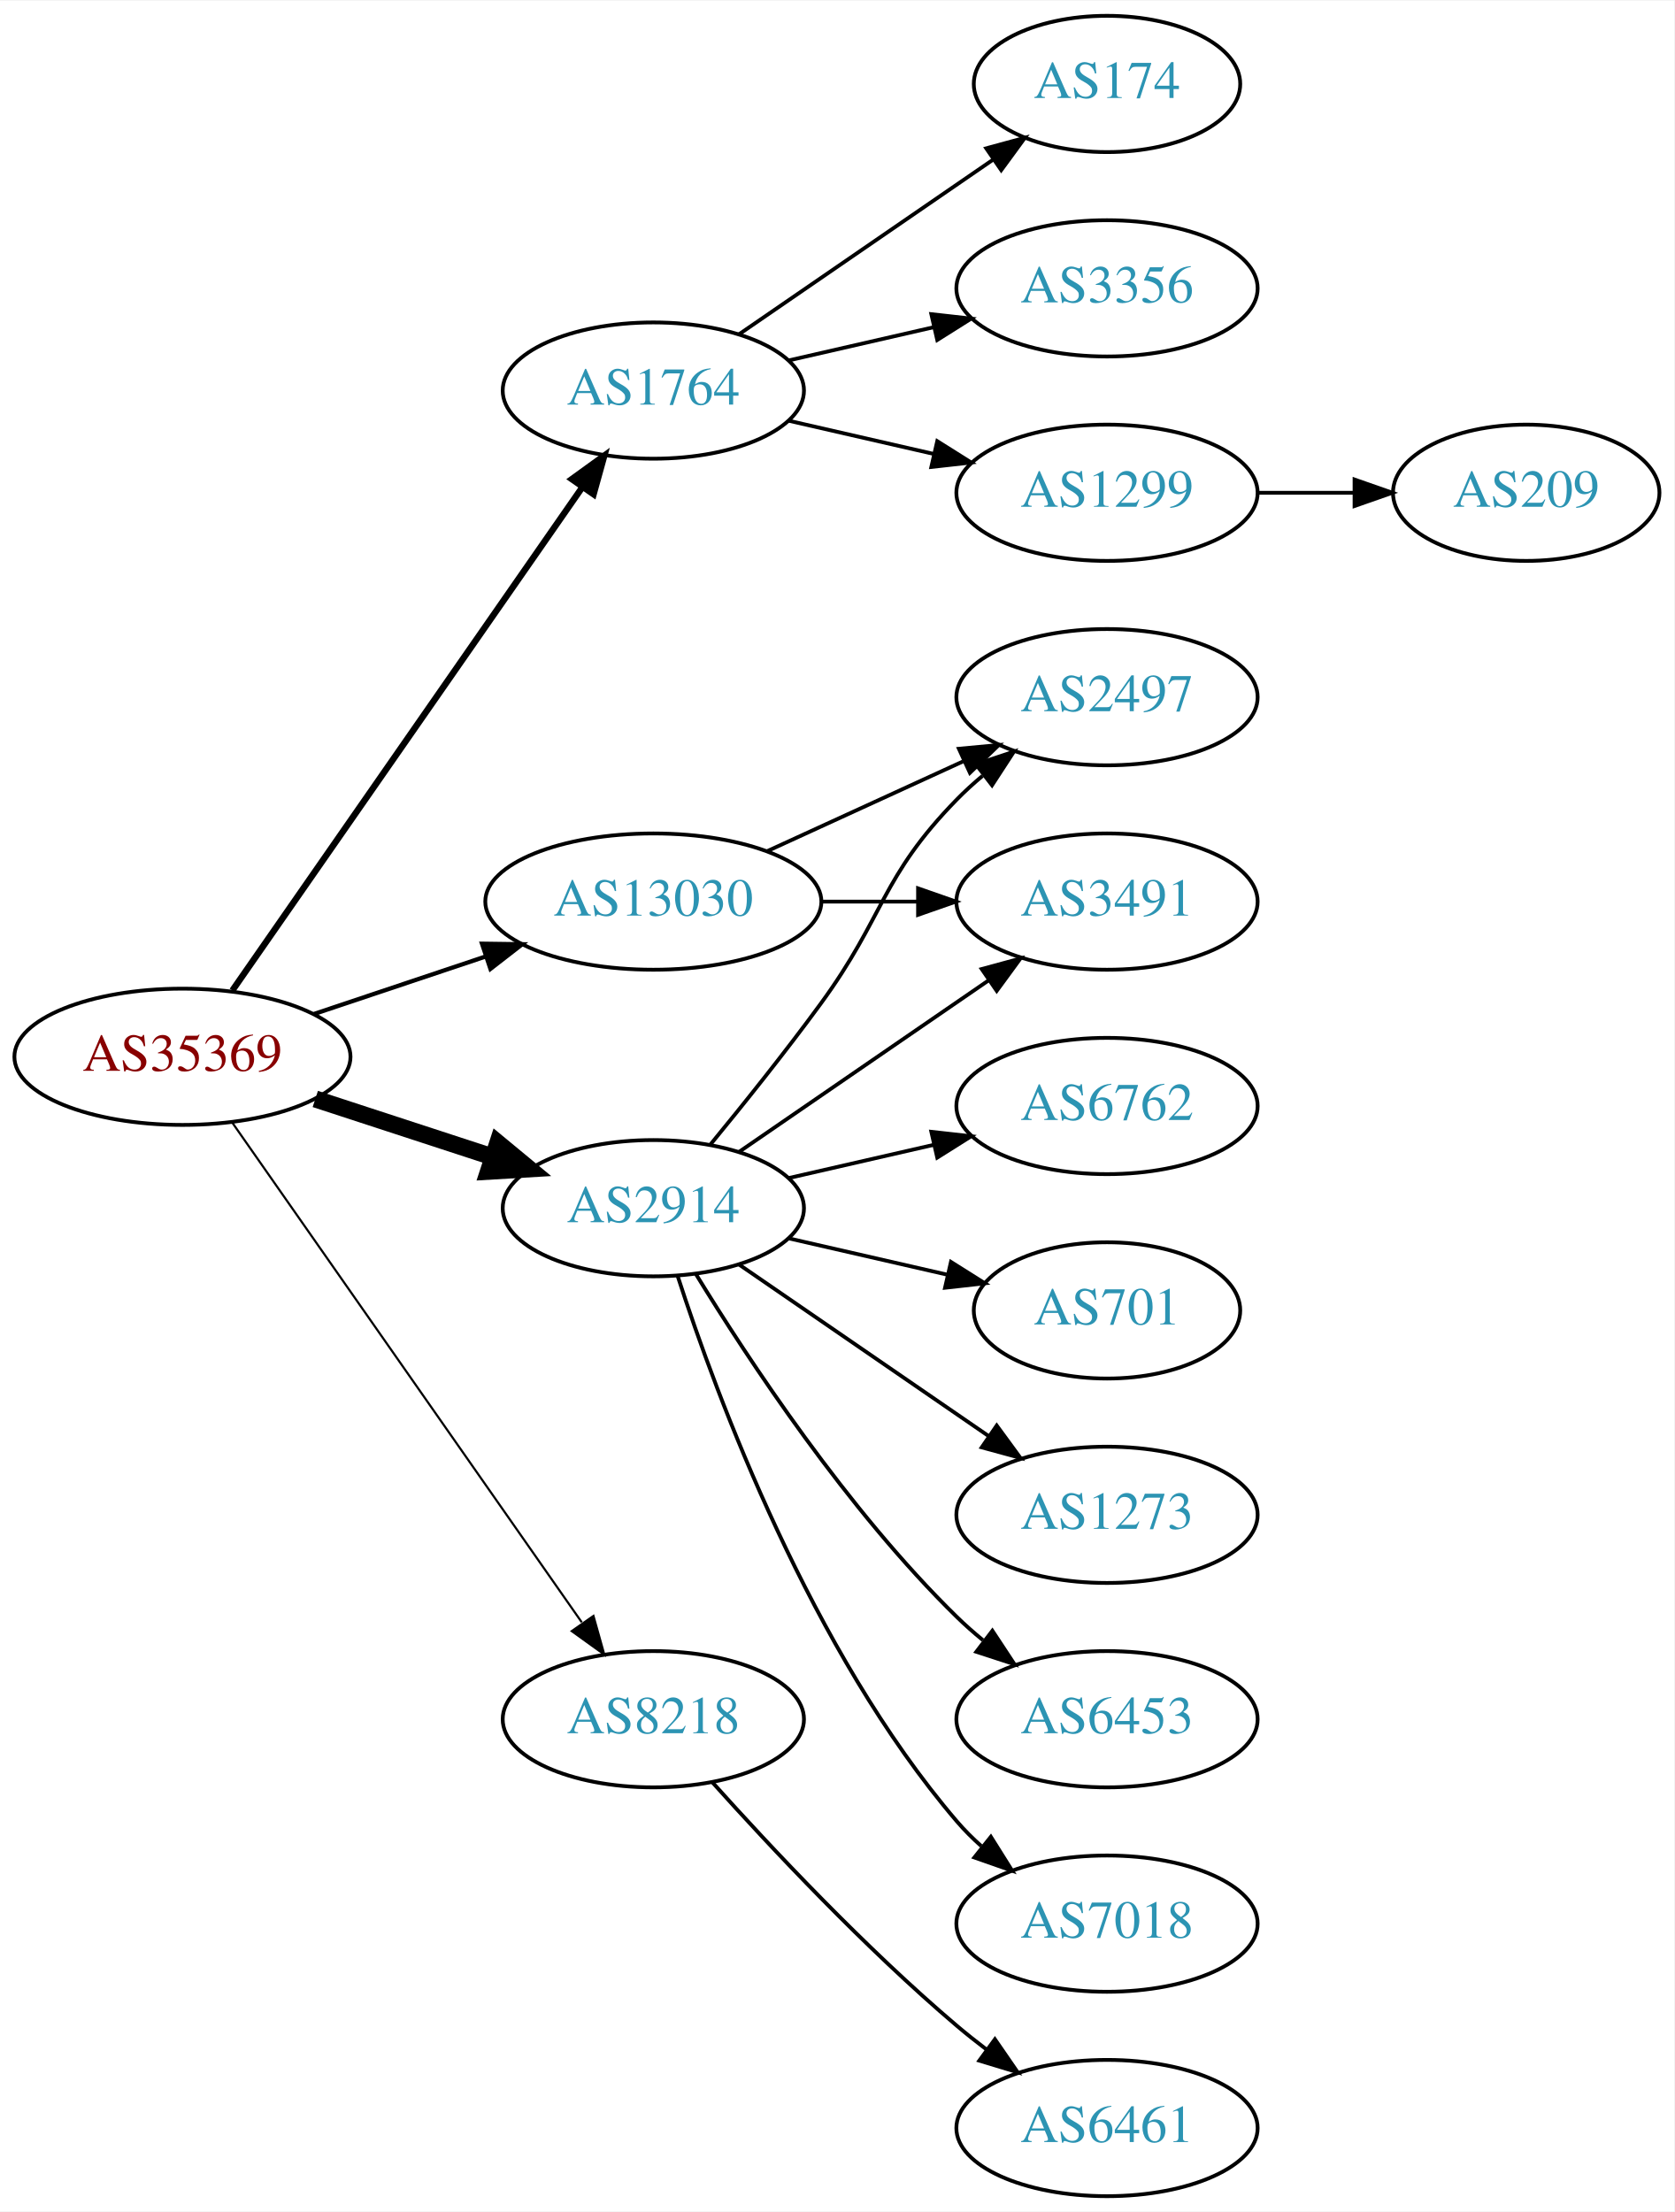
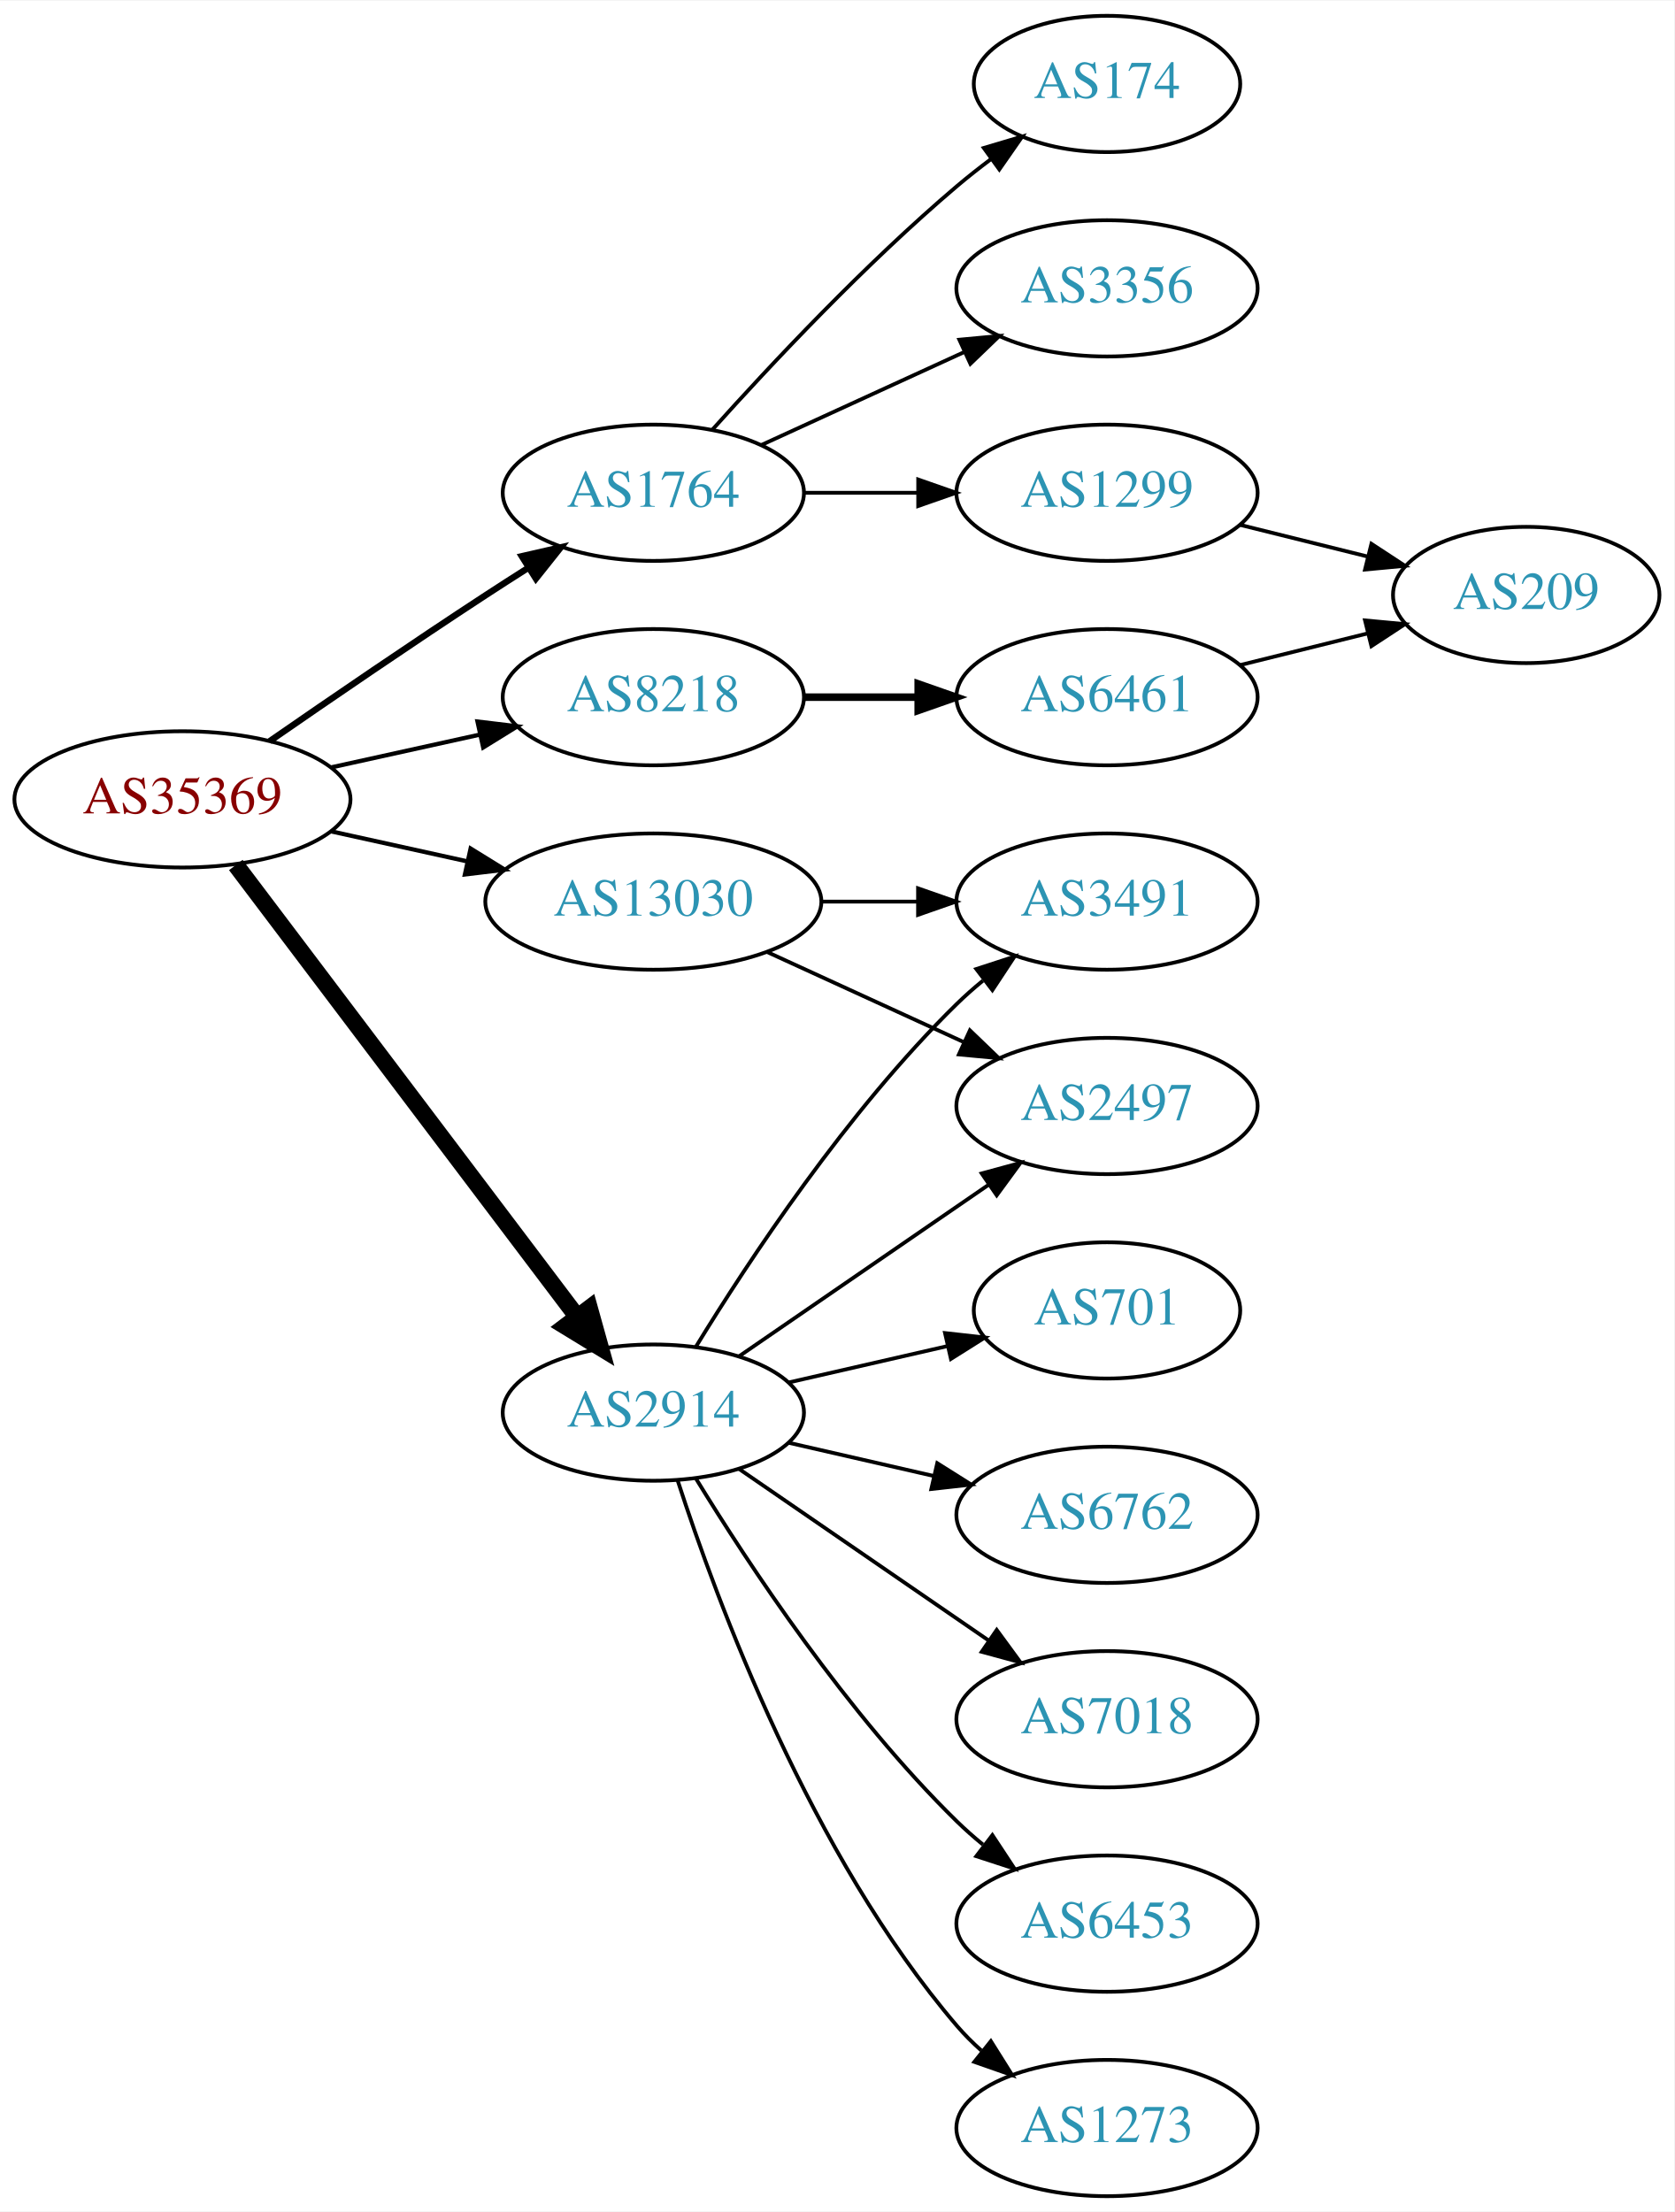
<svg xmlns="http://www.w3.org/2000/svg" xmlns:xlink="http://www.w3.org/1999/xlink" width="442pt" height="584pt" viewBox="0.00 0.00 442.27 584.00">
  <g id="graph0" class="graph" transform="scale(1 1) rotate(0) translate(4 580)">
    <polygon fill="white" stroke="none" points="-4,4 -4,-580 438.271,-580 438.271,4 -4,4" />
    <g id="node1" class="node">
      <g id="a_node1">
        <a xlink:href="/asn/35369" xlink:title="AS35369 ~ LINZAG-TELEKOM-AS [AT]">
-           <ellipse fill="#ffffff" stroke="black" cx="44.196" cy="-301" rx="44.393" ry="18" />
-           <text text-anchor="middle" x="44.196" y="-297.3" font-family="Times,serif" font-size="14.00" fill="#880000">AS35369</text>
+           <ellipse fill="#ffffff" stroke="black" cx="44.196" cy="-369" rx="44.393" ry="18" />
+           <text text-anchor="middle" x="44.196" y="-365.3" font-family="Times,serif" font-size="14.00" fill="#880000">AS35369</text>
        </a>
      </g>
    </g>
    <g id="node2" class="node">
      <g id="a_node2">
        <a xlink:href="/asn/1764" xlink:title="AS1764 ~ NEXTLAYER-AS [AT]">
-           <ellipse fill="#ffffff" stroke="black" cx="168.588" cy="-477" rx="39.794" ry="18" />
-           <text text-anchor="middle" x="168.588" y="-473.3" font-family="Times,serif" font-size="14.00" fill="#2c94b3">AS1764</text>
+           <ellipse fill="#ffffff" stroke="black" cx="168.588" cy="-450" rx="39.794" ry="18" />
+           <text text-anchor="middle" x="168.588" y="-446.3" font-family="Times,serif" font-size="14.00" fill="#2c94b3">AS1764</text>
        </a>
      </g>
    </g>
    <g id="edge1" class="edge">
-       <path fill="none" stroke="black" stroke-width="1.688" d="M57.379,-318.519C79.062,-349.699 124.437,-414.948 149.678,-451.245" />
-       <polygon fill="black" stroke="black" stroke-width="1.688" points="147.052,-453.6 155.635,-459.811 152.799,-449.603 147.052,-453.6" />
+       <path fill="none" stroke="black" stroke-width="1.688" d="M67.227,-384.367C83.029,-395.305 104.886,-410.261 124.392,-423 127.974,-425.339 131.745,-427.759 135.505,-430.144" />
+       <polygon fill="black" stroke="black" stroke-width="1.688" points="133.838,-433.231 144.166,-435.596 137.567,-427.307 133.838,-433.231" />
    </g>
    <g id="node3" class="node">
      <g id="a_node3">
        <a xlink:href="/asn/2914" xlink:title="AS2914 ~ NTT America, Inc. [US]">
-           <ellipse fill="#ffffff" stroke="black" cx="168.588" cy="-261" rx="39.794" ry="18" />
-           <text text-anchor="middle" x="168.588" y="-257.3" font-family="Times,serif" font-size="14.00" fill="#2c94b3">AS2914</text>
+           <ellipse fill="#ffffff" stroke="black" cx="168.588" cy="-207" rx="39.794" ry="18" />
+           <text text-anchor="middle" x="168.588" y="-203.3" font-family="Times,serif" font-size="14.00" fill="#2c94b3">AS2914</text>
        </a>
      </g>
    </g>
    <g id="edge2" class="edge">
-       <path fill="none" stroke="black" stroke-width="4.5" d="M79.289,-289.858C93.795,-285.117 110.846,-279.544 126.077,-274.567" />
-       <polygon fill="black" stroke="black" stroke-width="4.5" points="127.496,-278.245 135.778,-271.396 125.05,-270.76 127.496,-278.245" />
+       <path fill="none" stroke="black" stroke-width="4.5" d="M58.294,-351.663C79.919,-323.04 123.19,-265.767 148.312,-232.514" />
+       <polygon fill="black" stroke="black" stroke-width="4.5" points="151.698,-234.565 154.584,-224.212 145.415,-229.817 151.698,-234.565" />
    </g>
    <g id="node4" class="node">
      <g id="a_node4">
        <a xlink:href="/asn/8218" xlink:title="AS8218 ~ legacy Neotelecoms [FR]">
-           <ellipse fill="#ffffff" stroke="black" cx="168.588" cy="-126" rx="39.794" ry="18" />
-           <text text-anchor="middle" x="168.588" y="-122.3" font-family="Times,serif" font-size="14.00" fill="#2c94b3">AS8218</text>
+           <ellipse fill="#ffffff" stroke="black" cx="168.588" cy="-396" rx="39.794" ry="18" />
+           <text text-anchor="middle" x="168.588" y="-392.3" font-family="Times,serif" font-size="14.00" fill="#2c94b3">AS8218</text>
        </a>
      </g>
    </g>
    <g id="edge3" class="edge">
-       <path fill="none" stroke="black" stroke-width="0.562" d="M57.379,-283.581C79.062,-252.578 124.437,-187.699 149.678,-151.608" />
-       <polygon fill="black" stroke="black" stroke-width="0.562" points="152.772,-153.292 155.635,-143.091 147.036,-149.28 152.772,-153.292" />
+       <path fill="none" stroke="black" stroke-width="1.125" d="M83.586,-377.469C95.977,-380.202 109.824,-383.257 122.644,-386.085" />
+       <polygon fill="black" stroke="black" stroke-width="1.125" points="122.14,-389.558 132.659,-388.295 123.648,-382.722 122.14,-389.558" />
    </g>
    <g id="node5" class="node">
      <g id="a_node5">
        <a xlink:href="/asn/13030" xlink:title="AS13030 ~ Init7 (Switzerland) Ltd. [CH]">
          <ellipse fill="#ffffff" stroke="black" cx="168.588" cy="-342" rx="44.393" ry="18" />
          <text text-anchor="middle" x="168.588" y="-338.3" font-family="Times,serif" font-size="14.00" fill="#2c94b3">AS13030</text>
        </a>
      </g>
    </g>
    <g id="edge4" class="edge">
-       <path fill="none" stroke="black" stroke-width="1.125" d="M78.964,-312.312C93.01,-317.017 109.488,-322.537 124.399,-327.532" />
-       <polygon fill="black" stroke="black" stroke-width="1.125" points="123.336,-330.867 133.93,-330.725 125.56,-324.23 123.336,-330.867" />
+       <path fill="none" stroke="black" stroke-width="1.125" d="M83.586,-360.531C94.978,-358.018 107.6,-355.233 119.525,-352.603" />
+       <polygon fill="black" stroke="black" stroke-width="1.125" points="120.323,-356.011 129.335,-350.439 118.815,-349.175 120.323,-356.011" />
    </g>
    <g id="node6" class="node">
      <g id="a_node6">
        <a xlink:href="/asn/174" xlink:title="AS174 ~ Cogent Communications [US]">
          <ellipse fill="#ffffff" stroke="black" cx="288.431" cy="-558" rx="35.194" ry="18" />
          <text text-anchor="middle" x="288.431" y="-554.3" font-family="Times,serif" font-size="14.00" fill="#2c94b3">AS174</text>
        </a>
      </g>
    </g>
    <g id="edge5" class="edge">
-       <path fill="none" stroke="black" d="M191.202,-491.857C210.04,-504.805 237.519,-523.693 258.295,-537.973" />
-       <polygon fill="black" stroke="black" points="256.52,-541.001 266.744,-543.781 260.486,-535.232 256.52,-541.001" />
+       <path fill="none" stroke="black" d="M184.234,-466.725C199.535,-483.765 224.632,-510.523 248.784,-531 251.637,-533.418 254.702,-535.833 257.813,-538.169" />
+       <polygon fill="black" stroke="black" points="255.886,-541.095 266.041,-544.116 259.986,-535.422 255.886,-541.095" />
    </g>
    <g id="node7" class="node">
      <g id="a_node7">
+         <a xlink:href="/asn/1299" xlink:title="AS1299 ~ Telia Carrier [EU]">
+           <ellipse fill="#ffffff" stroke="black" cx="288.431" cy="-450" rx="39.794" ry="18" />
+           <text text-anchor="middle" x="288.431" y="-446.3" font-family="Times,serif" font-size="14.00" fill="#2c94b3">AS1299</text>
+         </a>
+       </g>
+     </g>
+     <g id="edge6" class="edge">
+       <path fill="none" stroke="black" d="M208.501,-450C218.054,-450 228.404,-450 238.367,-450" />
+       <polygon fill="black" stroke="black" points="238.559,-453.5 248.559,-450 238.559,-446.5 238.559,-453.5" />
+     </g>
+     <g id="node8" class="node">
+       <g id="a_node8">
        <a xlink:href="/asn/3356" xlink:title="AS3356 ~ Level 3 Parent, LLC [US]">
          <ellipse fill="#ffffff" stroke="black" cx="288.431" cy="-504" rx="39.794" ry="18" />
          <text text-anchor="middle" x="288.431" y="-500.3" font-family="Times,serif" font-size="14.00" fill="#2c94b3">AS3356</text>
        </a>
      </g>
    </g>
-     <g id="edge6" class="edge">
-       <path fill="none" stroke="black" d="M204.308,-484.955C216.307,-487.704 229.928,-490.825 242.621,-493.733" />
-       <polygon fill="black" stroke="black" points="242.023,-497.187 252.552,-496.009 243.587,-490.364 242.023,-497.187" />
-     </g>
-     <g id="node8" class="node">
-       <g id="a_node8">
-         <a xlink:href="/asn/1299" xlink:title="AS1299 ~ Telia Carrier [EU]">
-           <ellipse fill="#ffffff" stroke="black" cx="288.431" cy="-450" rx="39.794" ry="18" />
-           <text text-anchor="middle" x="288.431" y="-446.3" font-family="Times,serif" font-size="14.00" fill="#2c94b3">AS1299</text>
-         </a>
-       </g>
-     </g>
    <g id="edge7" class="edge">
-       <path fill="none" stroke="black" d="M204.308,-469.045C216.307,-466.296 229.928,-463.175 242.621,-460.267" />
-       <polygon fill="black" stroke="black" points="243.587,-463.636 252.552,-457.991 242.023,-456.813 243.587,-463.636" />
+       <path fill="none" stroke="black" d="M197.217,-462.661C213.174,-469.973 233.445,-479.261 250.727,-487.181" />
+       <polygon fill="black" stroke="black" points="249.426,-490.435 259.975,-491.419 252.342,-484.071 249.426,-490.435" />
    </g>
    <g id="node10" class="node">
      <g id="a_node10">
        <a xlink:href="/asn/6453" xlink:title="AS6453 ~ TATA COMMUNICATIONS (AMERICA) INC [US]">
-           <ellipse fill="#ffffff" stroke="black" cx="288.431" cy="-126" rx="39.794" ry="18" />
-           <text text-anchor="middle" x="288.431" y="-122.3" font-family="Times,serif" font-size="14.00" fill="#2c94b3">AS6453</text>
+           <ellipse fill="#ffffff" stroke="black" cx="288.431" cy="-72" rx="39.794" ry="18" />
+           <text text-anchor="middle" x="288.431" y="-68.3" font-family="Times,serif" font-size="14.00" fill="#2c94b3">AS6453</text>
        </a>
      </g>
    </g>
    <g id="edge9" class="edge">
-       <path fill="none" stroke="black" d="M179.854,-243.56C193.662,-221.009 219.851,-181.278 248.784,-153 250.924,-150.908 253.242,-148.863 255.642,-146.894" />
-       <polygon fill="black" stroke="black" points="258.152,-149.382 263.983,-140.536 253.908,-143.815 258.152,-149.382" />
+       <path fill="none" stroke="black" d="M179.854,-189.56C193.662,-167.009 219.851,-127.278 248.784,-99 250.924,-96.908 253.242,-94.863 255.642,-92.894" />
+       <polygon fill="black" stroke="black" points="258.152,-95.382 263.983,-86.536 253.908,-89.815 258.152,-95.382" />
    </g>
    <g id="node11" class="node">
      <g id="a_node11">
-         <a xlink:href="/asn/7018" xlink:title="AS7018 ~ AT&amp;T Services, Inc. [US]">
-           <ellipse fill="#ffffff" stroke="black" cx="288.431" cy="-72" rx="39.794" ry="18" />
-           <text text-anchor="middle" x="288.431" y="-68.3" font-family="Times,serif" font-size="14.00" fill="#2c94b3">AS7018</text>
+         <a xlink:href="/asn/1273" xlink:title="AS1273 ~ Vodafone Group PLC [EU]">
+           <ellipse fill="#ffffff" stroke="black" cx="288.431" cy="-18" rx="39.794" ry="18" />
+           <text text-anchor="middle" x="288.431" y="-14.3" font-family="Times,serif" font-size="14.00" fill="#2c94b3">AS1273</text>
        </a>
      </g>
    </g>
    <g id="edge10" class="edge">
-       <path fill="none" stroke="black" d="M175.035,-243.009C185.349,-211.184 210.212,-144.073 248.784,-99 250.73,-96.726 252.908,-94.551 255.213,-92.493" />
-       <polygon fill="black" stroke="black" points="257.75,-94.947 263.382,-85.973 253.383,-89.476 257.75,-94.947" />
+       <path fill="none" stroke="black" d="M175.035,-189.009C185.349,-157.184 210.212,-90.073 248.784,-45 250.73,-42.726 252.908,-40.551 255.213,-38.493" />
+       <polygon fill="black" stroke="black" points="257.75,-40.947 263.382,-31.973 253.383,-35.476 257.75,-40.947" />
    </g>
    <g id="node12" class="node">
      <g id="a_node12">
+         <a xlink:href="/asn/2497" xlink:title="AS2497 ~ Internet Initiative Japan Inc. [JP]">
+           <ellipse fill="#ffffff" stroke="black" cx="288.431" cy="-288" rx="39.794" ry="18" />
+           <text text-anchor="middle" x="288.431" y="-284.3" font-family="Times,serif" font-size="14.00" fill="#2c94b3">AS2497</text>
+         </a>
+       </g>
+     </g>
+     <g id="edge11" class="edge">
+       <path fill="none" stroke="black" d="M191.202,-221.857C209.691,-234.565 236.505,-252.995 257.134,-267.175" />
+       <polygon fill="black" stroke="black" points="255.331,-270.183 265.555,-272.963 259.296,-264.414 255.331,-270.183" />
+     </g>
+     <g id="node13" class="node">
+       <g id="a_node13">
        <a xlink:href="/asn/3491" xlink:title="AS3491 ~ PCCW Global, Inc. [US]">
          <ellipse fill="#ffffff" stroke="black" cx="288.431" cy="-342" rx="39.794" ry="18" />
          <text text-anchor="middle" x="288.431" y="-338.3" font-family="Times,serif" font-size="14.00" fill="#2c94b3">AS3491</text>
        </a>
      </g>
    </g>
-     <g id="edge11" class="edge">
-       <path fill="none" stroke="black" d="M191.202,-275.857C209.691,-288.565 236.505,-306.995 257.134,-321.175" />
-       <polygon fill="black" stroke="black" points="255.331,-324.183 265.555,-326.963 259.296,-318.414 255.331,-324.183" />
-     </g>
-     <g id="node13" class="node">
-       <g id="a_node13">
-         <a xlink:href="/asn/6762" xlink:title="AS6762 ~ TELECOM ITALIA SPARKLE S.p.A. [IT]">
-           <ellipse fill="#ffffff" stroke="black" cx="288.431" cy="-288" rx="39.794" ry="18" />
-           <text text-anchor="middle" x="288.431" y="-284.3" font-family="Times,serif" font-size="14.00" fill="#2c94b3">AS6762</text>
-         </a>
-       </g>
-     </g>
    <g id="edge12" class="edge">
-       <path fill="none" stroke="black" d="M204.308,-268.955C216.307,-271.704 229.928,-274.825 242.621,-277.733" />
-       <polygon fill="black" stroke="black" points="242.023,-281.187 252.552,-280.009 243.587,-274.364 242.023,-281.187" />
+       <path fill="none" stroke="black" d="M179.854,-224.44C193.662,-246.991 219.851,-286.722 248.784,-315 250.924,-317.092 253.242,-319.137 255.642,-321.106" />
+       <polygon fill="black" stroke="black" points="253.908,-324.185 263.983,-327.464 258.152,-318.618 253.908,-324.185" />
    </g>
    <g id="node14" class="node">
      <g id="a_node14">
        <a xlink:href="/asn/701" xlink:title="AS701 ~ UUNET [US]">
          <ellipse fill="#ffffff" stroke="black" cx="288.431" cy="-234" rx="35.194" ry="18" />
          <text text-anchor="middle" x="288.431" y="-230.3" font-family="Times,serif" font-size="14.00" fill="#2c94b3">AS701</text>
        </a>
      </g>
    </g>
    <g id="edge13" class="edge">
-       <path fill="none" stroke="black" d="M204.308,-253.045C217.4,-250.045 232.422,-246.604 246.063,-243.478" />
-       <polygon fill="black" stroke="black" points="247.204,-246.807 256.17,-241.162 245.641,-239.984 247.204,-246.807" />
+       <path fill="none" stroke="black" d="M204.308,-214.955C217.4,-217.955 232.422,-221.396 246.063,-224.522" />
+       <polygon fill="black" stroke="black" points="245.641,-228.016 256.17,-226.838 247.204,-221.193 245.641,-228.016" />
    </g>
    <g id="node15" class="node">
      <g id="a_node15">
-         <a xlink:href="/asn/1273" xlink:title="AS1273 ~ Vodafone Group PLC [EU]">
+         <a xlink:href="/asn/6762" xlink:title="AS6762 ~ TELECOM ITALIA SPARKLE S.p.A. [IT]">
          <ellipse fill="#ffffff" stroke="black" cx="288.431" cy="-180" rx="39.794" ry="18" />
-           <text text-anchor="middle" x="288.431" y="-176.3" font-family="Times,serif" font-size="14.00" fill="#2c94b3">AS1273</text>
+           <text text-anchor="middle" x="288.431" y="-176.3" font-family="Times,serif" font-size="14.00" fill="#2c94b3">AS6762</text>
        </a>
      </g>
    </g>
    <g id="edge14" class="edge">
-       <path fill="none" stroke="black" d="M191.202,-246.143C209.691,-233.435 236.505,-215.005 257.134,-200.825" />
-       <polygon fill="black" stroke="black" points="259.296,-203.586 265.555,-195.037 255.331,-197.817 259.296,-203.586" />
+       <path fill="none" stroke="black" d="M204.308,-199.045C216.307,-196.296 229.928,-193.175 242.621,-190.267" />
+       <polygon fill="black" stroke="black" points="243.587,-193.636 252.552,-187.991 242.023,-186.813 243.587,-193.636" />
    </g>
    <g id="node16" class="node">
      <g id="a_node16">
-         <a xlink:href="/asn/2497" xlink:title="AS2497 ~ Internet Initiative Japan Inc. [JP]">
-           <ellipse fill="#ffffff" stroke="black" cx="288.431" cy="-396" rx="39.794" ry="18" />
-           <text text-anchor="middle" x="288.431" y="-392.3" font-family="Times,serif" font-size="14.00" fill="#2c94b3">AS2497</text>
+         <a xlink:href="/asn/7018" xlink:title="AS7018 ~ AT&amp;T Services, Inc. [US]">
+           <ellipse fill="#ffffff" stroke="black" cx="288.431" cy="-126" rx="39.794" ry="18" />
+           <text text-anchor="middle" x="288.431" y="-122.3" font-family="Times,serif" font-size="14.00" fill="#2c94b3">AS7018</text>
        </a>
      </g>
    </g>
    <g id="edge15" class="edge">
-       <path fill="none" stroke="black" d="M183.591,-277.731C192.239,-288.25 203.431,-302.208 212.784,-315 229.809,-338.284 228.612,-348.383 248.784,-369 250.877,-371.139 253.161,-373.218 255.537,-375.21" />
-       <polygon fill="black" stroke="black" points="253.781,-378.275 263.837,-381.611 258.056,-372.732 253.781,-378.275" />
+       <path fill="none" stroke="black" d="M191.202,-192.143C209.691,-179.435 236.505,-161.005 257.134,-146.825" />
+       <polygon fill="black" stroke="black" points="259.296,-149.586 265.555,-141.037 255.331,-143.817 259.296,-149.586" />
    </g>
    <g id="node17" class="node">
      <g id="a_node17">
        <a xlink:href="/asn/6461" xlink:title="AS6461 ~ ZAYO-6461 [US]">
-           <ellipse fill="#ffffff" stroke="black" cx="288.431" cy="-18" rx="39.794" ry="18" />
-           <text text-anchor="middle" x="288.431" y="-14.3" font-family="Times,serif" font-size="14.00" fill="#2c94b3">AS6461</text>
+           <ellipse fill="#ffffff" stroke="black" cx="288.431" cy="-396" rx="39.794" ry="18" />
+           <text text-anchor="middle" x="288.431" y="-392.3" font-family="Times,serif" font-size="14.00" fill="#2c94b3">AS6461</text>
        </a>
      </g>
    </g>
    <g id="edge16" class="edge">
-       <path fill="none" stroke="black" d="M184.234,-109.275C199.535,-92.235 224.632,-65.477 248.784,-45 251.281,-42.883 253.942,-40.768 256.653,-38.707" />
-       <polygon fill="black" stroke="black" points="258.819,-41.459 264.83,-32.734 254.69,-35.806 258.819,-41.459" />
-     </g>
-     <g id="edge17" class="edge">
+       <path fill="none" stroke="black" stroke-width="2" d="M208.501,-396C218.054,-396 228.404,-396 238.367,-396" />
+       <polygon fill="black" stroke="black" stroke-width="2" points="238.559,-399.5 248.559,-396 238.559,-392.5 238.559,-399.5" />
+     </g>
+     <g id="edge18" class="edge">
+       <path fill="none" stroke="black" d="M198.718,-328.652C214.329,-321.498 233.727,-312.609 250.399,-304.97" />
+       <polygon fill="black" stroke="black" points="252.218,-307.986 259.851,-300.638 249.302,-301.622 252.218,-307.986" />
+     </g>
+     <g id="edge19" class="edge">
      <path fill="none" stroke="black" d="M212.799,-342C221.112,-342 229.875,-342 238.357,-342" />
      <polygon fill="black" stroke="black" points="238.516,-345.5 248.516,-342 238.516,-338.5 238.516,-345.5" />
-     </g>
-     <g id="edge18" class="edge">
-       <path fill="none" stroke="black" d="M198.718,-355.348C214.329,-362.502 233.727,-371.391 250.399,-379.03" />
-       <polygon fill="black" stroke="black" points="249.302,-382.378 259.851,-383.362 252.218,-376.014 249.302,-382.378" />
    </g>
    <g id="node9" class="node">
      <g id="a_node9">
        <a xlink:href="/asn/209" xlink:title="AS209 ~ CenturyLink Communications, LLC [US]">
-           <ellipse fill="#ffffff" stroke="black" cx="399.174" cy="-450" rx="35.194" ry="18" />
-           <text text-anchor="middle" x="399.174" y="-446.3" font-family="Times,serif" font-size="14.00" fill="#2c94b3">AS209</text>
+           <ellipse fill="#ffffff" stroke="black" cx="399.174" cy="-423" rx="35.194" ry="18" />
+           <text text-anchor="middle" x="399.174" y="-419.3" font-family="Times,serif" font-size="14.00" fill="#2c94b3">AS209</text>
        </a>
      </g>
    </g>
    <g id="edge8" class="edge">
-       <path fill="none" stroke="black" d="M328.382,-450C336.615,-450 345.361,-450 353.777,-450" />
-       <polygon fill="black" stroke="black" points="353.822,-453.5 363.822,-450 353.822,-446.5 353.822,-453.5" />
+       <path fill="none" stroke="black" d="M323.54,-441.531C334.222,-438.879 346.122,-435.924 357.225,-433.167" />
+       <polygon fill="black" stroke="black" points="358.278,-436.512 367.14,-430.705 356.591,-429.718 358.278,-436.512" />
+     </g>
+     <g id="edge17" class="edge">
+       <path fill="none" stroke="black" d="M323.54,-404.469C334.222,-407.121 346.122,-410.076 357.225,-412.833" />
+       <polygon fill="black" stroke="black" points="356.591,-416.282 367.14,-415.295 358.278,-409.488 356.591,-416.282" />
    </g>
  </g>
</svg>
